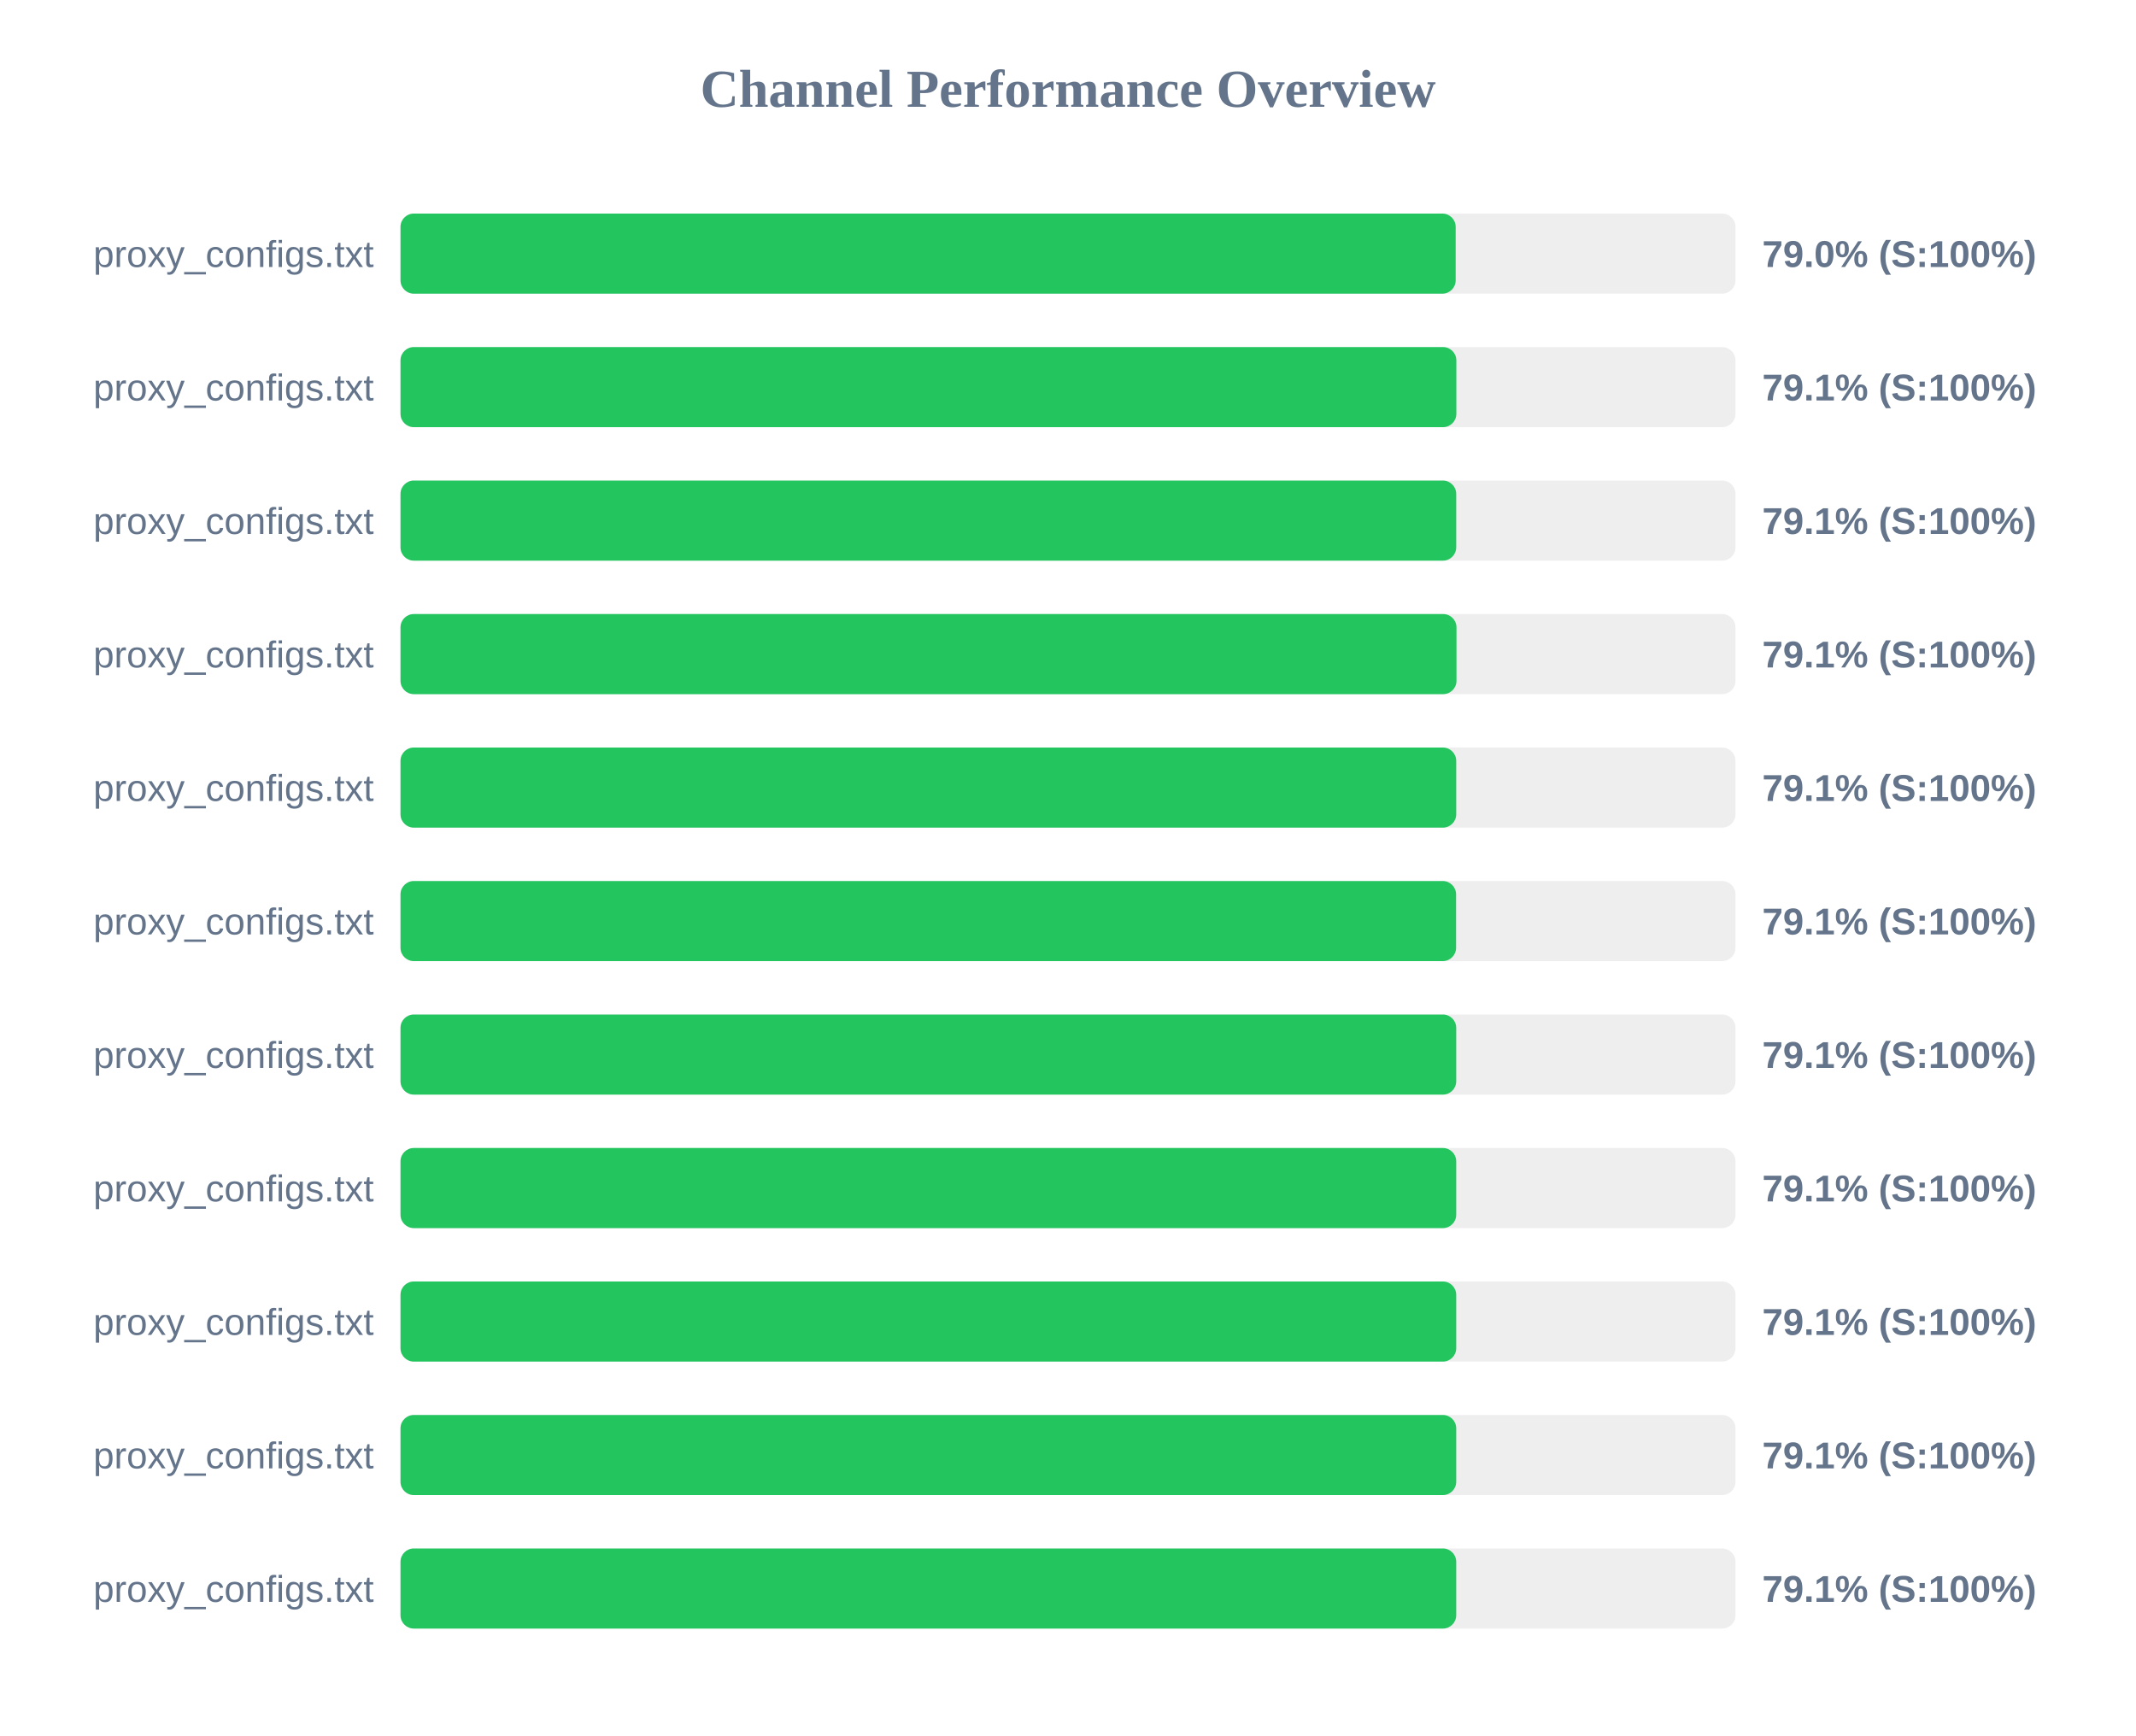
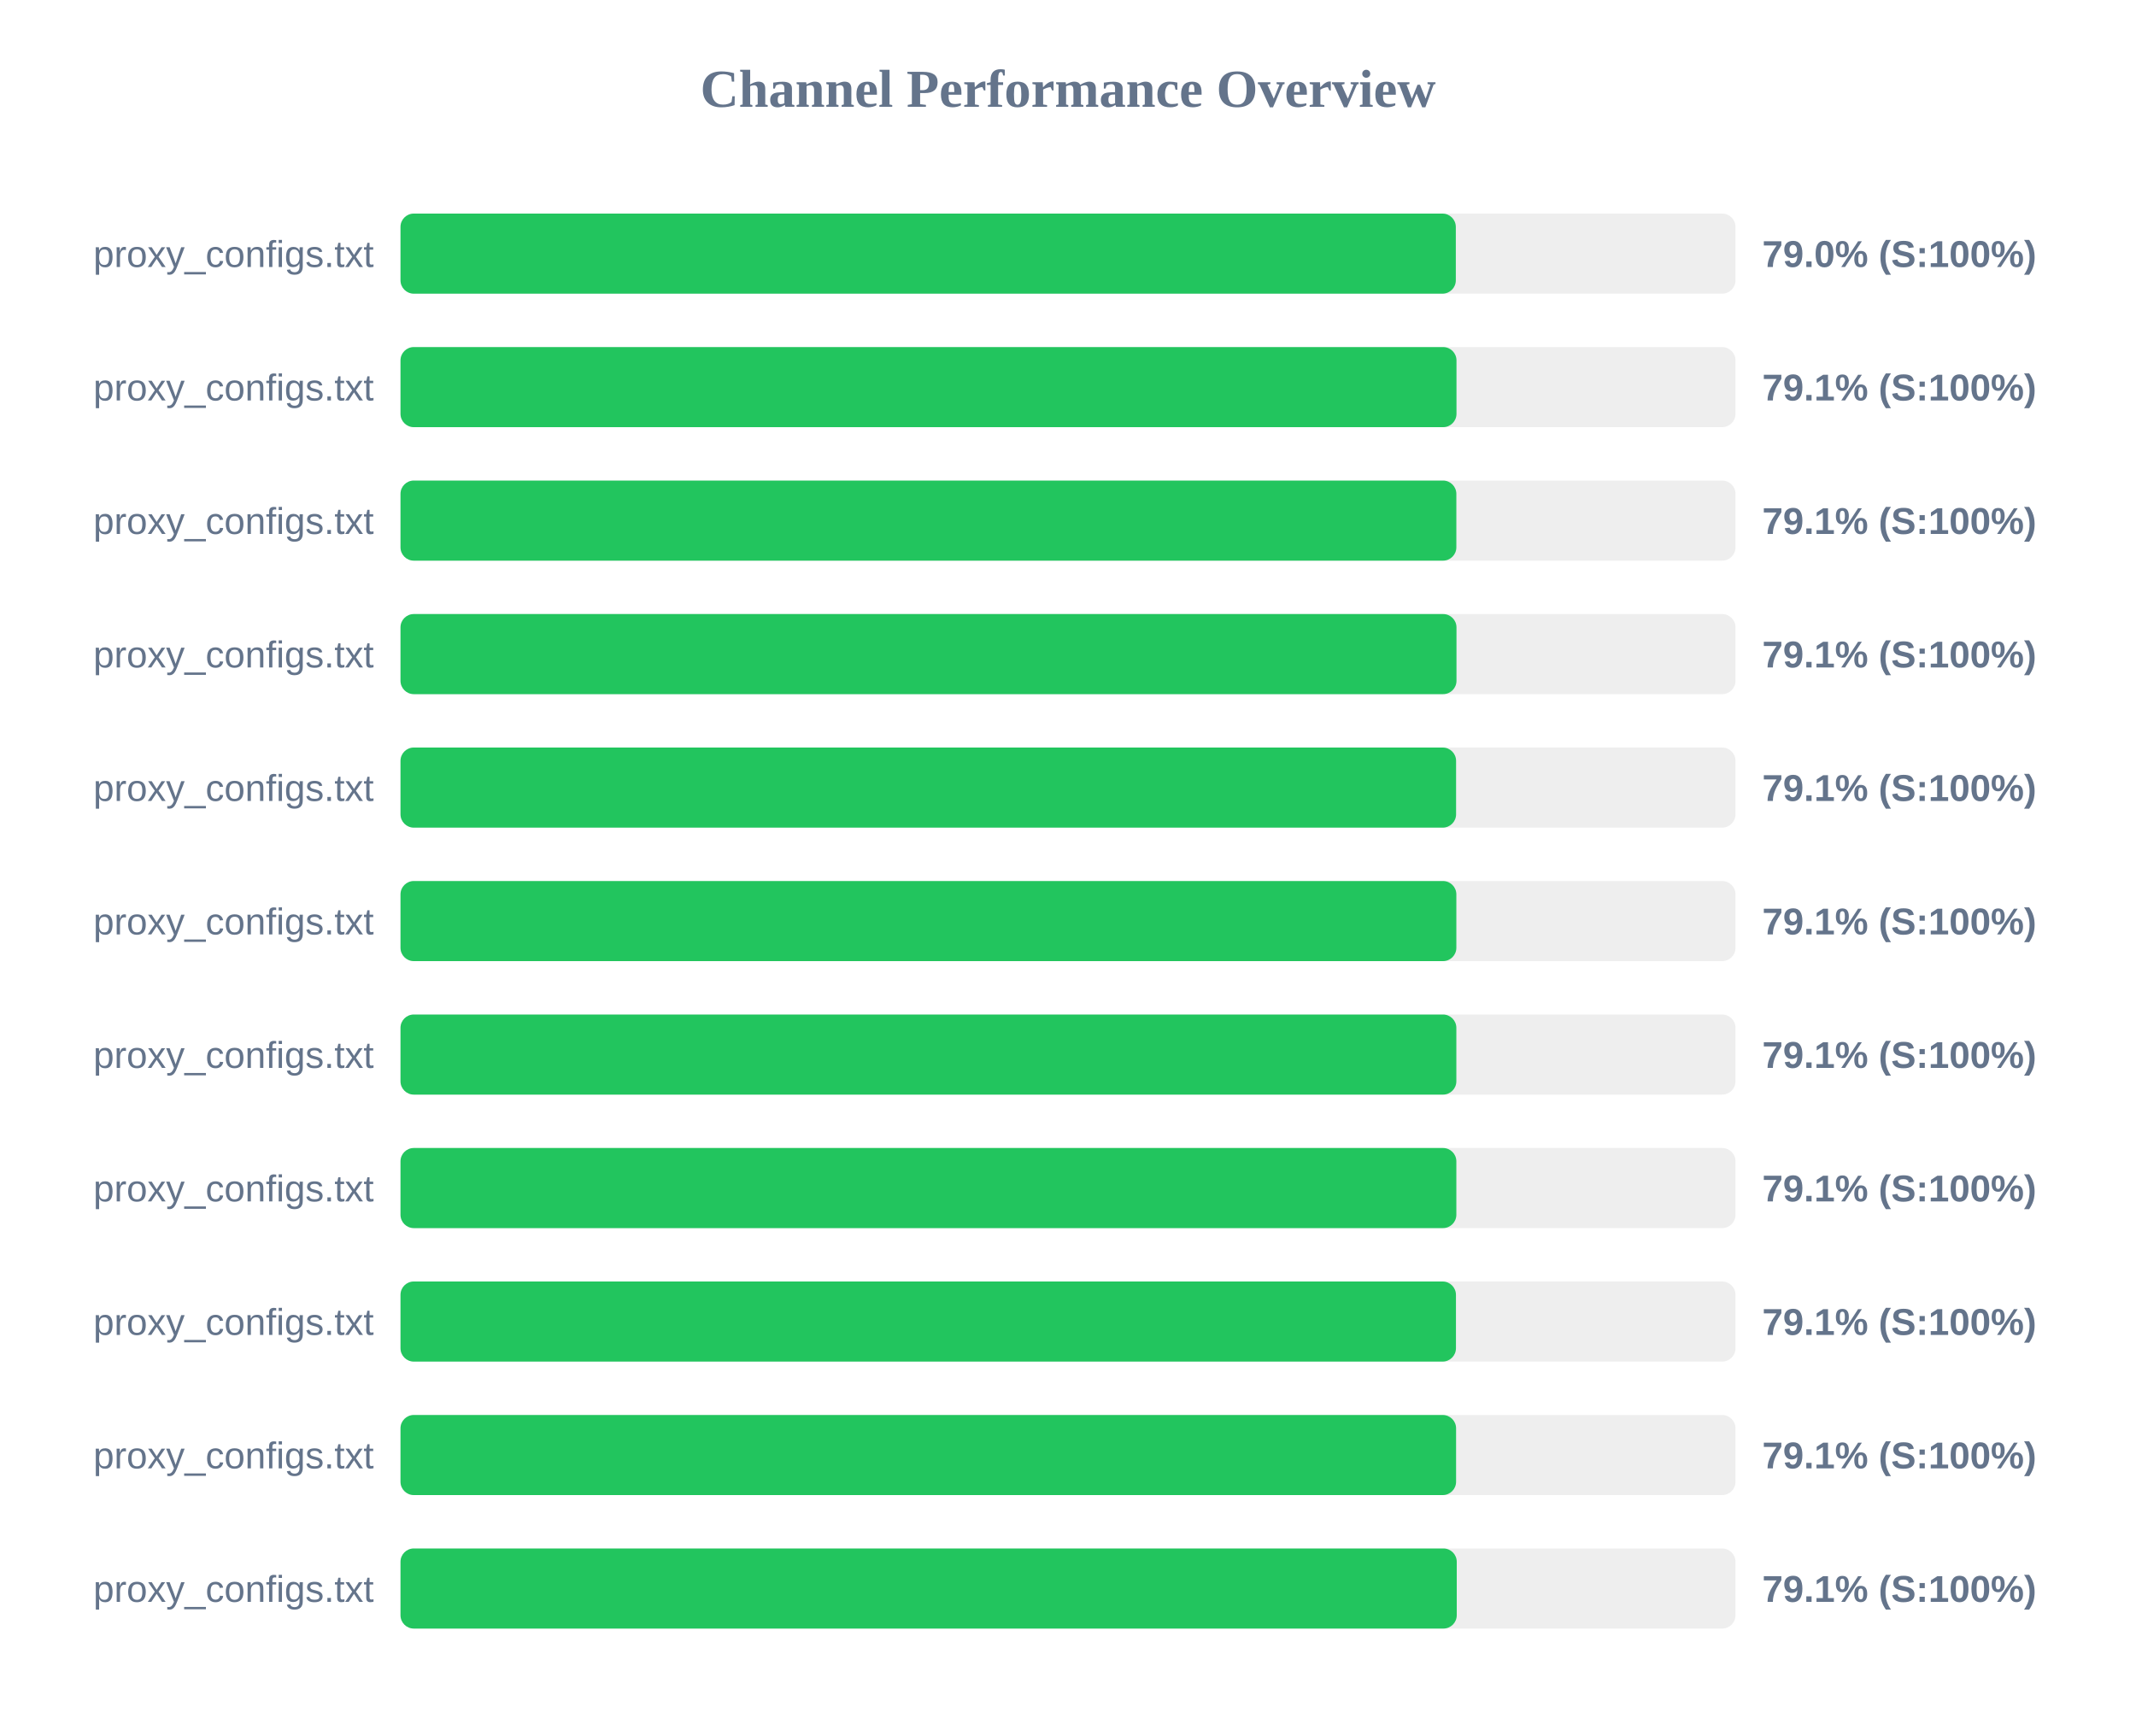
<svg xmlns="http://www.w3.org/2000/svg" width="800" height="650" version="1.1">
  <style>
        .row { font: 14px Arial; fill: #64748b; }
        .score { font: bold 14px Arial; fill: #64748b; }
    </style>
  <text x="400" y="40" text-anchor="middle" font-size="20px" font-weight="bold" fill="#64748b">Channel Performance Overview</text>
  <rect x="150" y="80" width="500" height="30" fill="#eee" rx="5" />
-   <rect x="150" y="80" width="395.2" height="30" fill="#22c55e" rx="5" />
+   <rect x="150" y="80" width="395.25" height="30" fill="#22c55e" rx="5" />
  <text x="140" y="100" text-anchor="end" class="row">proxy_configs.txt</text>
  <text x="660" y="100" text-anchor="start" class="score">79.0% (S:100%)</text>
  <rect x="150" y="130" width="500" height="30" fill="#eee" rx="5" />
-   <rect x="150" y="130" width="395.45" height="30" fill="#22c55e" rx="5" />
+   <rect x="150" y="130" width="395.5" height="30" fill="#22c55e" rx="5" />
  <text x="140" y="150" text-anchor="end" class="row">proxy_configs.txt</text>
  <text x="660" y="150" text-anchor="start" class="score">79.1% (S:100%)</text>
  <rect x="150" y="180" width="500" height="30" fill="#eee" rx="5" />
-   <rect x="150" y="180" width="395.4" height="30" fill="#22c55e" rx="5" />
+   <rect x="150" y="180" width="395.45" height="30" fill="#22c55e" rx="5" />
  <text x="140" y="200" text-anchor="end" class="row">proxy_configs.txt</text>
  <text x="660" y="200" text-anchor="start" class="score">79.1% (S:100%)</text>
  <rect x="150" y="230" width="500" height="30" fill="#eee" rx="5" />
  <rect x="150" y="230" width="395.5" height="30" fill="#22c55e" rx="5" />
  <text x="140" y="250" text-anchor="end" class="row">proxy_configs.txt</text>
  <text x="660" y="250" text-anchor="start" class="score">79.1% (S:100%)</text>
  <rect x="150" y="280" width="500" height="30" fill="#eee" rx="5" />
-   <rect x="150" y="280" width="395.4" height="30" fill="#22c55e" rx="5" />
+   <rect x="150" y="280" width="395.35" height="30" fill="#22c55e" rx="5" />
  <text x="140" y="300" text-anchor="end" class="row">proxy_configs.txt</text>
  <text x="660" y="300" text-anchor="start" class="score">79.1% (S:100%)</text>
  <rect x="150" y="330" width="500" height="30" fill="#eee" rx="5" />
-   <rect x="150" y="330" width="395.35" height="30" fill="#22c55e" rx="5" />
+   <rect x="150" y="330" width="395.45" height="30" fill="#22c55e" rx="5" />
  <text x="140" y="350" text-anchor="end" class="row">proxy_configs.txt</text>
  <text x="660" y="350" text-anchor="start" class="score">79.1% (S:100%)</text>
  <rect x="150" y="380" width="500" height="30" fill="#eee" rx="5" />
-   <rect x="150" y="380" width="395.4" height="30" fill="#22c55e" rx="5" />
+   <rect x="150" y="380" width="395.45" height="30" fill="#22c55e" rx="5" />
  <text x="140" y="400" text-anchor="end" class="row">proxy_configs.txt</text>
  <text x="660" y="400" text-anchor="start" class="score">79.1% (S:100%)</text>
  <rect x="150" y="430" width="500" height="30" fill="#eee" rx="5" />
-   <rect x="150" y="430" width="395.4" height="30" fill="#22c55e" rx="5" />
+   <rect x="150" y="430" width="395.45" height="30" fill="#22c55e" rx="5" />
  <text x="140" y="450" text-anchor="end" class="row">proxy_configs.txt</text>
  <text x="660" y="450" text-anchor="start" class="score">79.1% (S:100%)</text>
  <rect x="150" y="480" width="500" height="30" fill="#eee" rx="5" />
-   <rect x="150" y="480" width="395.4" height="30" fill="#22c55e" rx="5" />
+   <rect x="150" y="480" width="395.3" height="30" fill="#22c55e" rx="5" />
  <text x="140" y="500" text-anchor="end" class="row">proxy_configs.txt</text>
  <text x="660" y="500" text-anchor="start" class="score">79.1% (S:100%)</text>
  <rect x="150" y="530" width="500" height="30" fill="#eee" rx="5" />
-   <rect x="150" y="530" width="395.4" height="30" fill="#22c55e" rx="5" />
+   <rect x="150" y="530" width="395.35" height="30" fill="#22c55e" rx="5" />
  <text x="140" y="550" text-anchor="end" class="row">proxy_configs.txt</text>
  <text x="660" y="550" text-anchor="start" class="score">79.1% (S:100%)</text>
  <rect x="150" y="580" width="500" height="30" fill="#eee" rx="5" />
-   <rect x="150" y="580" width="395.4" height="30" fill="#22c55e" rx="5" />
+   <rect x="150" y="580" width="395.6" height="30" fill="#22c55e" rx="5" />
  <text x="140" y="600" text-anchor="end" class="row">proxy_configs.txt</text>
  <text x="660" y="600" text-anchor="start" class="score">79.1% (S:100%)</text>
</svg>
